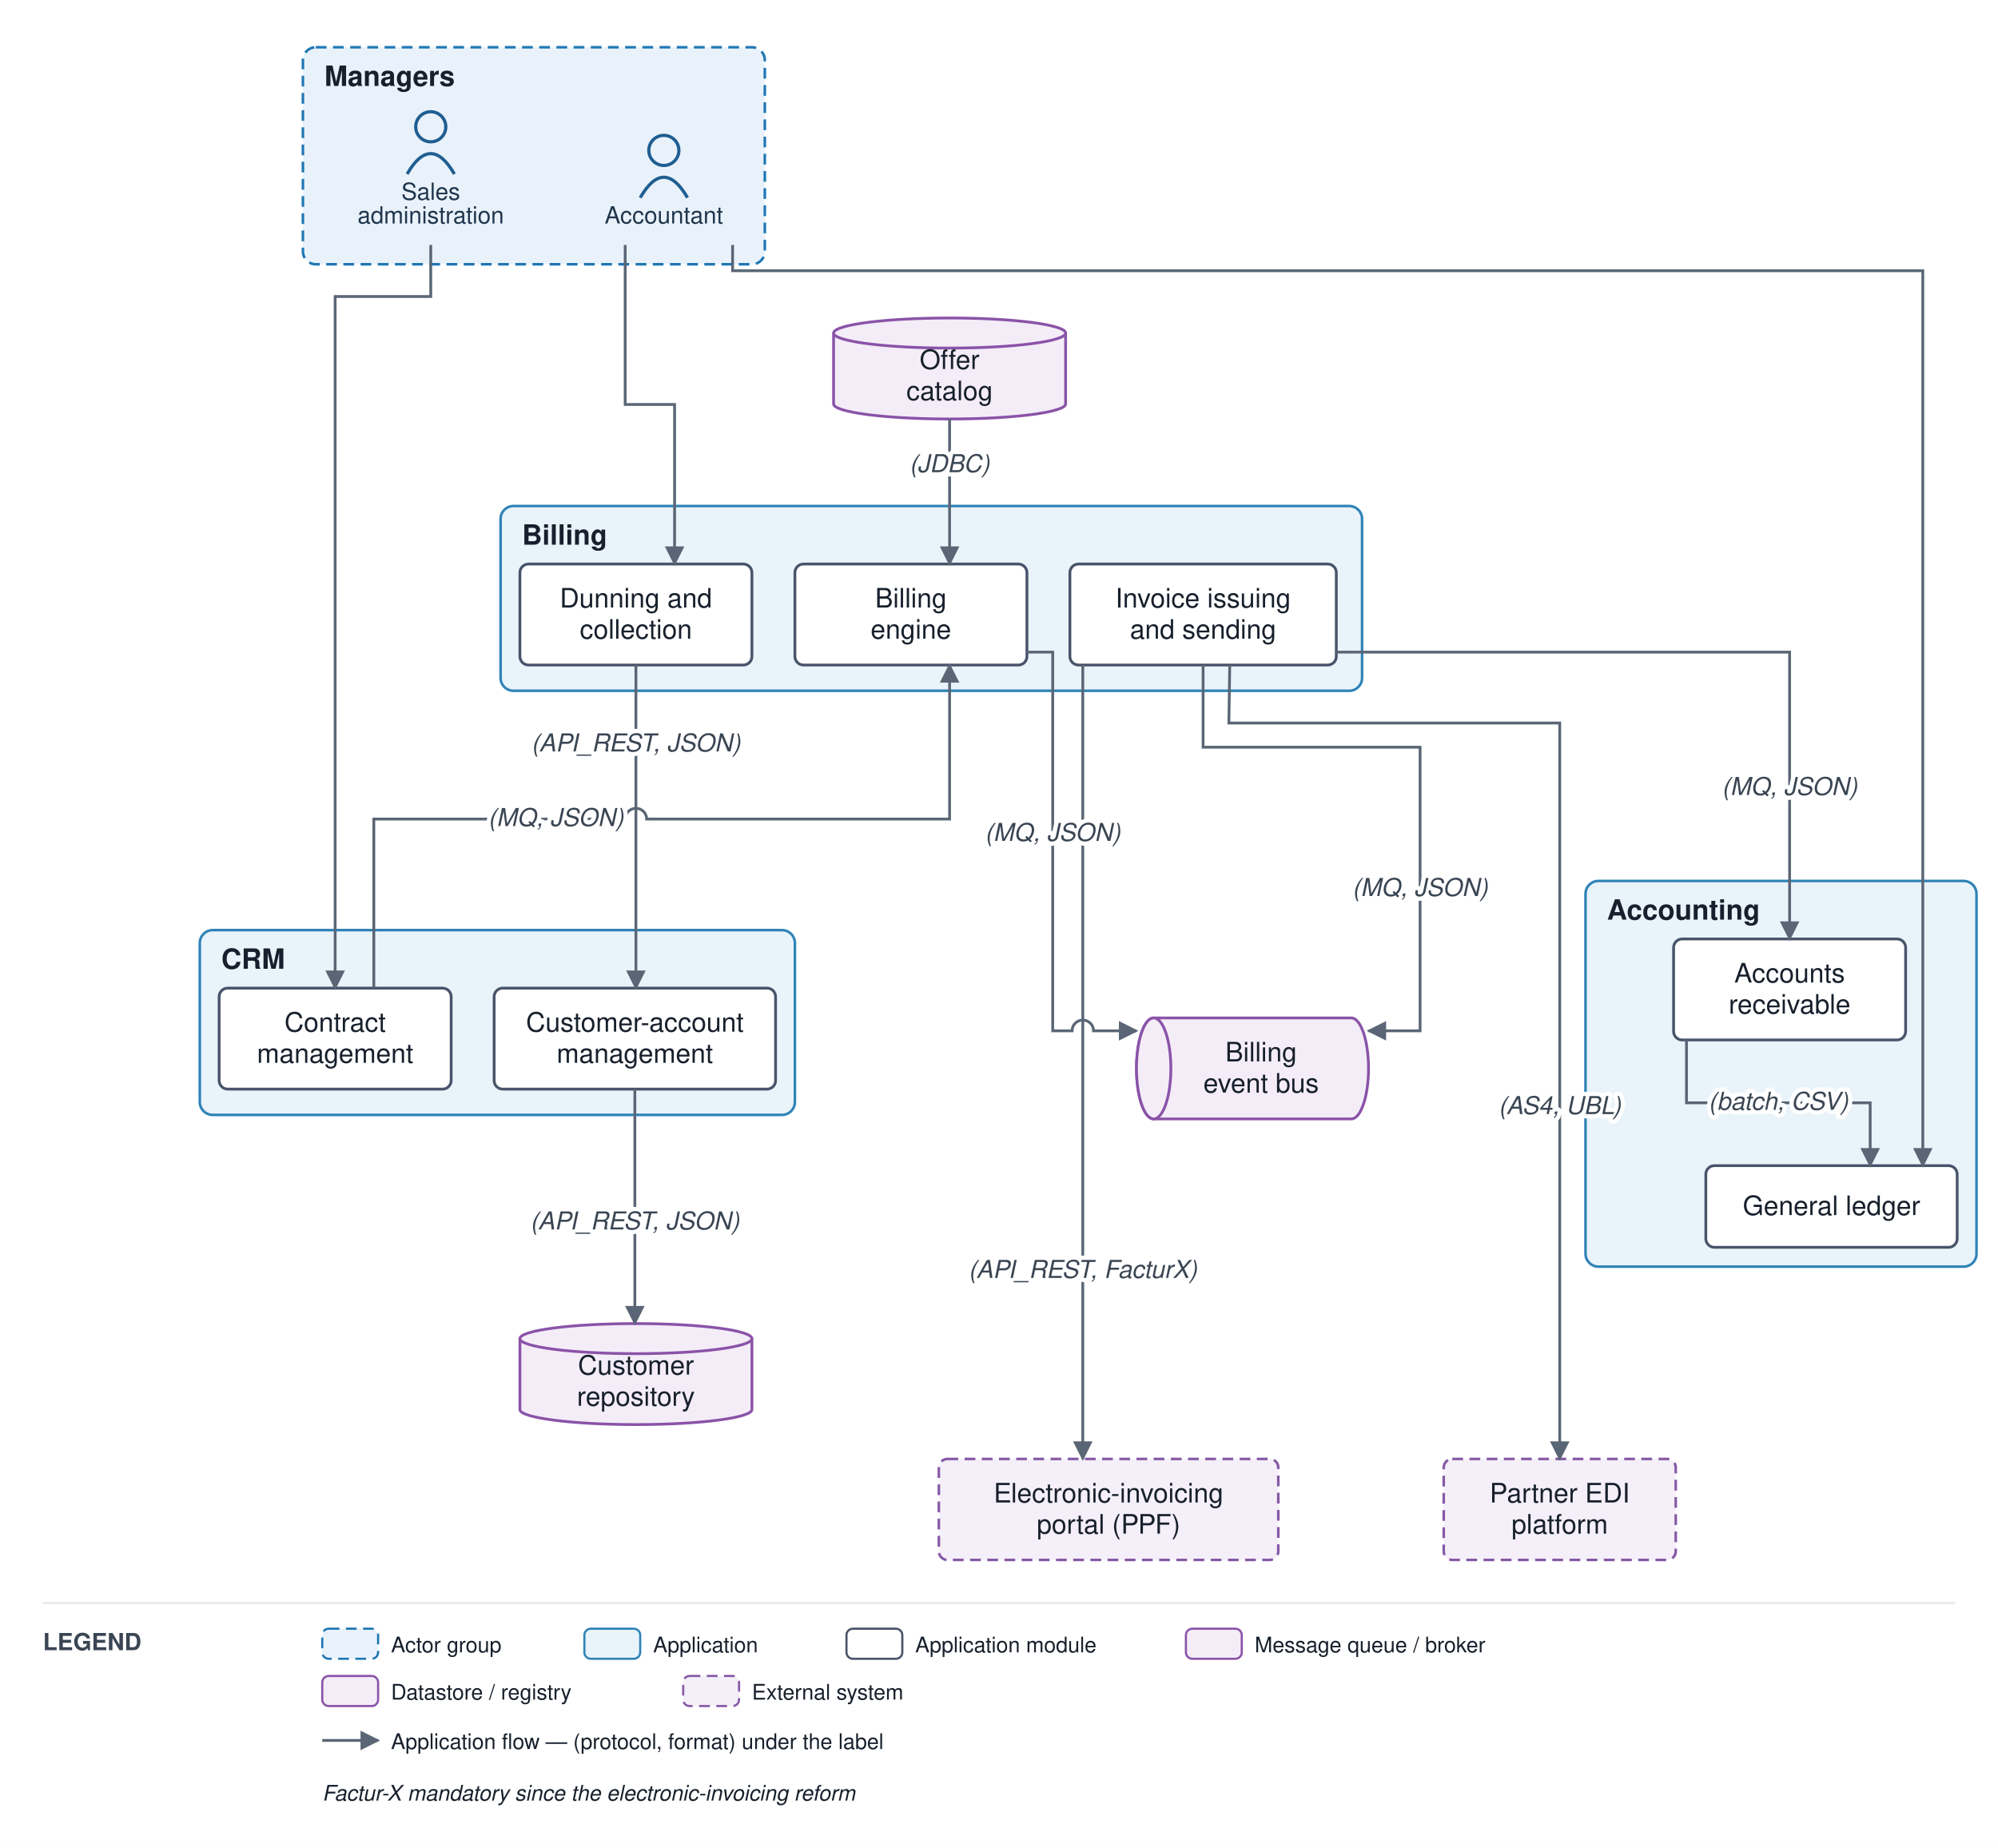
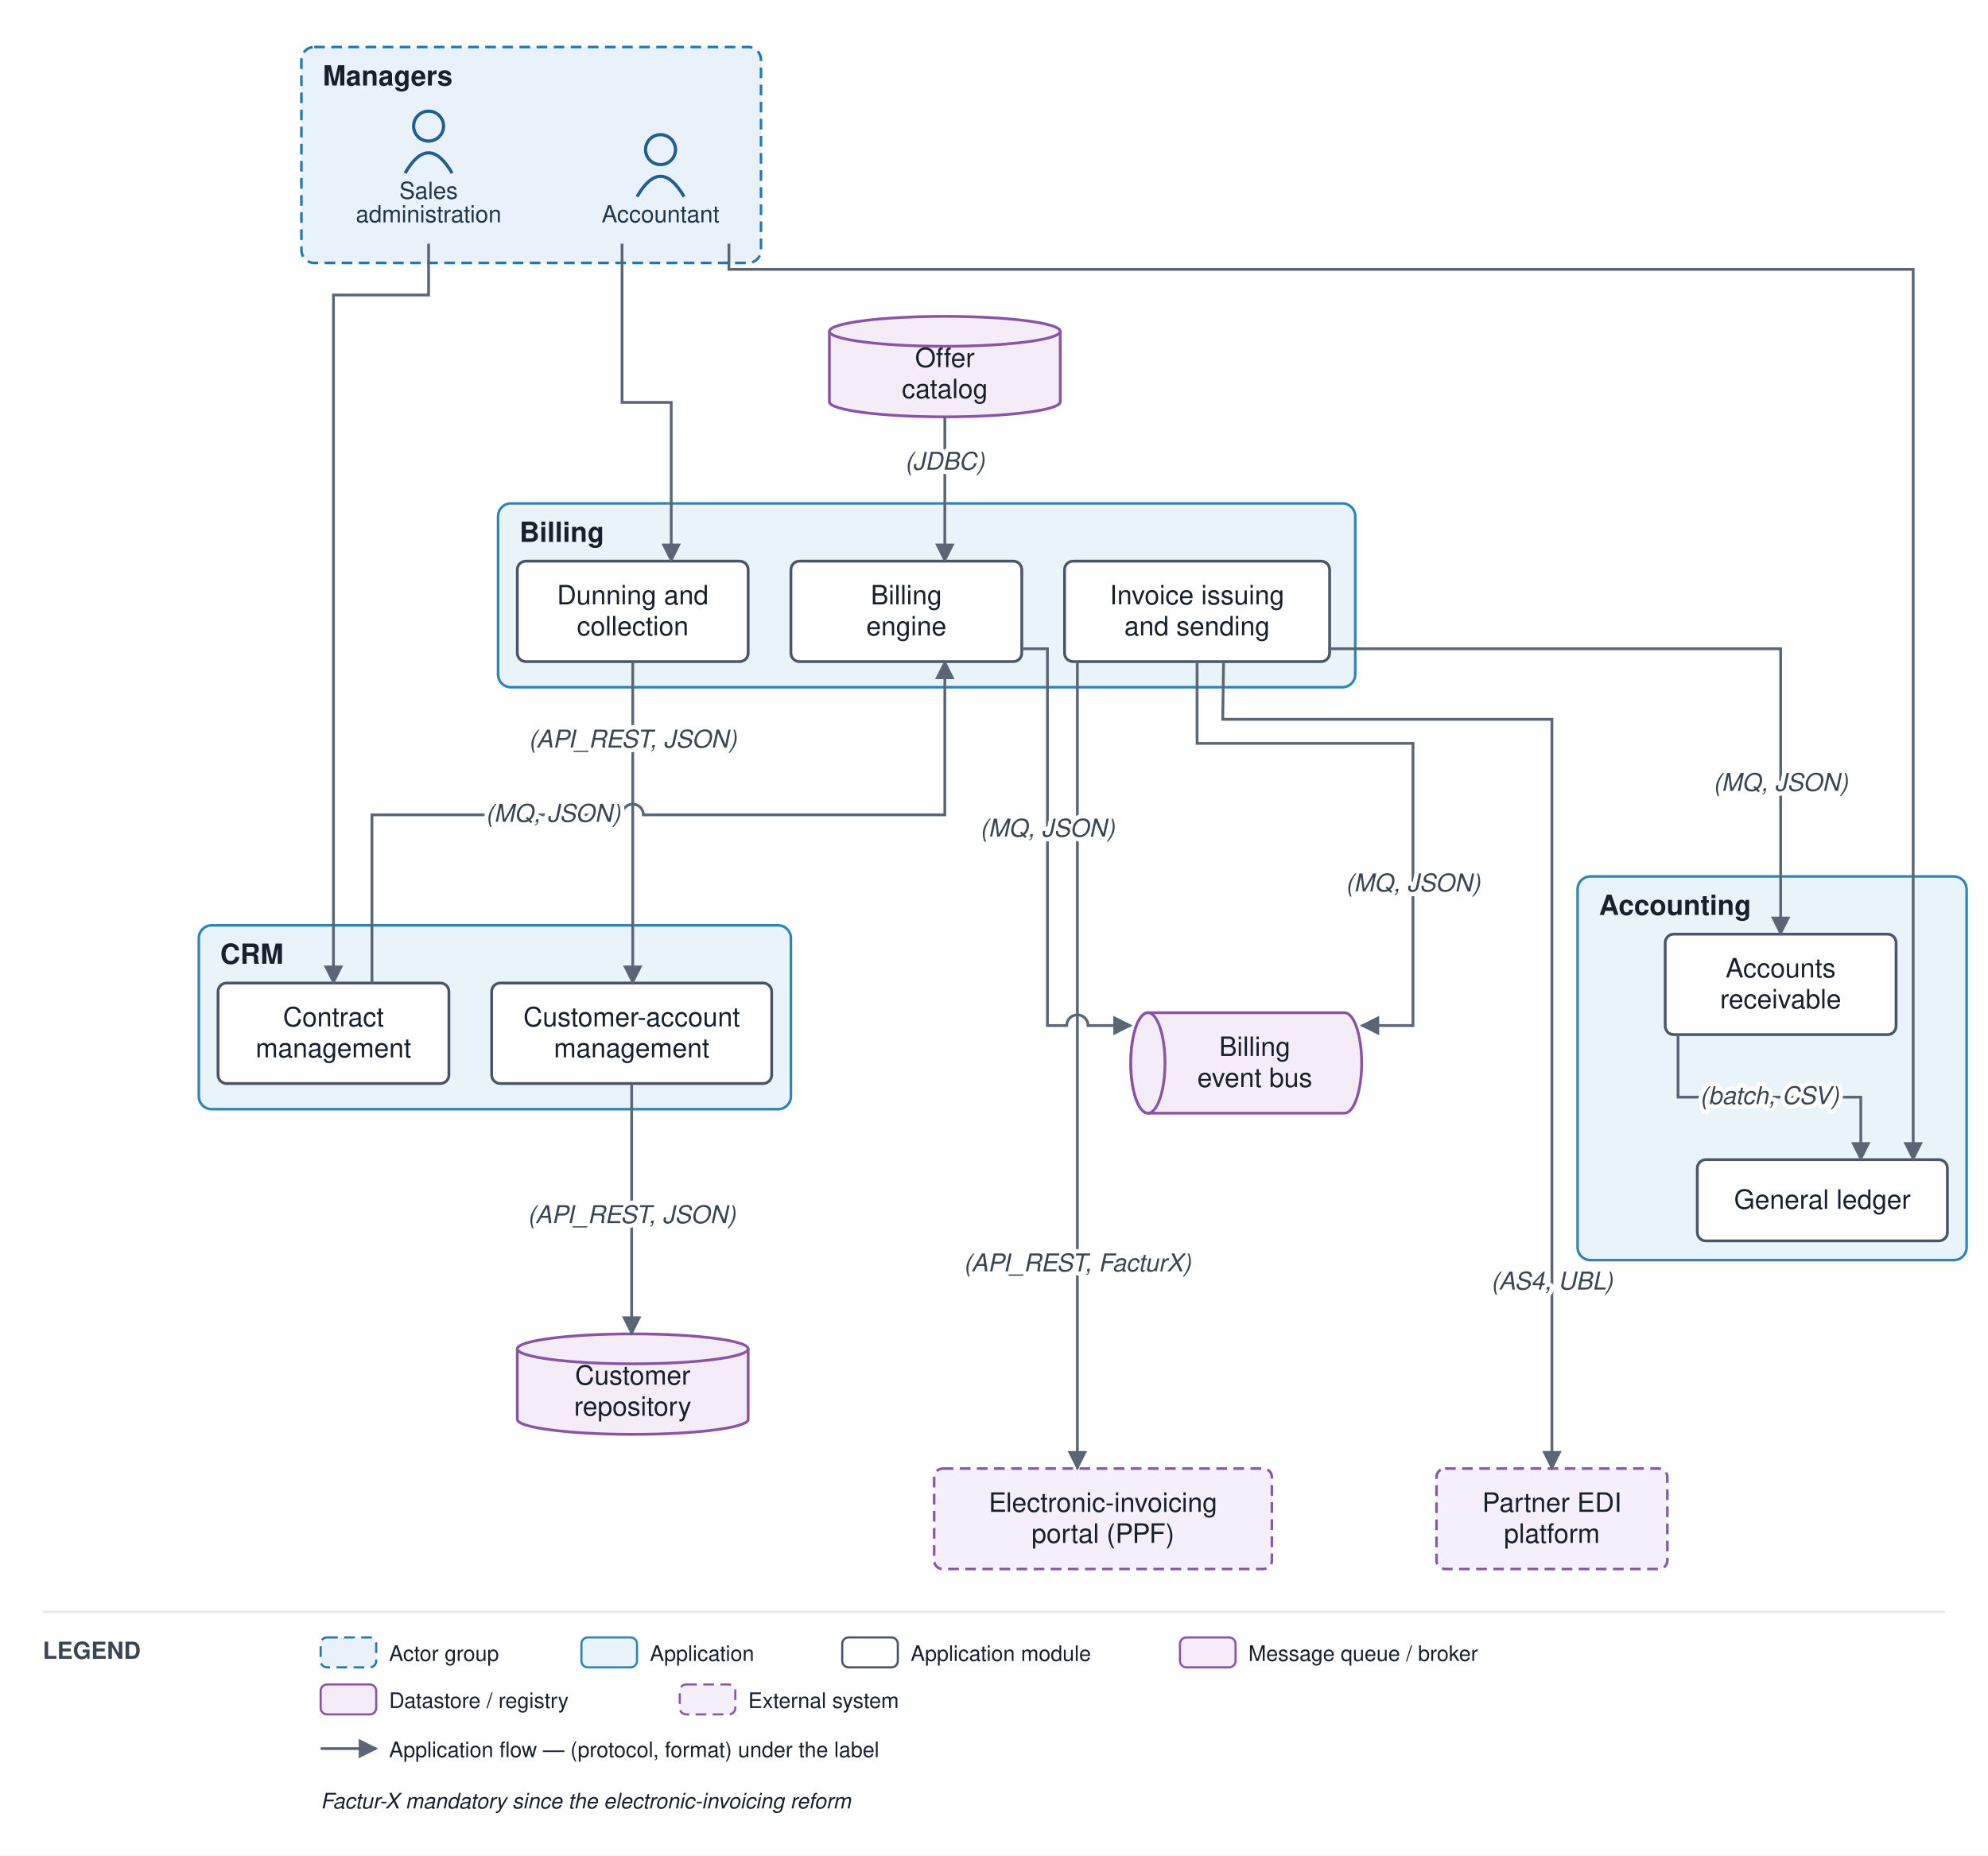
- <svg xmlns="http://www.w3.org/2000/svg" viewBox="0 0 930 860" font-family="Helvetica,Arial,sans-serif">
+ <svg xmlns="http://www.w3.org/2000/svg" viewBox="0 0 930 868" font-family="Helvetica,Arial,sans-serif">
  <defs>
    <marker id="arr" viewBox="0 0 10 10" refX="9" refY="5" markerWidth="7" markerHeight="7" orient="auto-start-reverse">
      <path d="M0,0 L10,5 L0,10 z" fill="#5a6675" />
    </marker>
  </defs>
-   <rect width="930" height="860" fill="#ffffff" />
+   <rect width="930" height="868" fill="#ffffff" />
  <rect x="141" y="22" width="215" height="101" rx="6" fill="#e9f2fb" stroke="#1f77b4" stroke-width="1.2" stroke-dasharray="5 3" />
  <text x="151" y="40" font-size="13" font-weight="bold" fill="#17202c">Managers</text>
  <rect x="93" y="432.875" width="277" height="86" rx="6" fill="#e9f3fa" stroke="#2f83b6" stroke-width="1.2" />
  <text x="103" y="450.875" font-size="13" font-weight="bold" fill="#17202c">CRM</text>
  <rect x="233" y="235.5" width="401" height="86" rx="6" fill="#e9f3fa" stroke="#2f83b6" stroke-width="1.2" />
  <text x="243" y="253.5" font-size="13" font-weight="bold" fill="#17202c">Billing</text>
  <rect x="738" y="410" width="182" height="179.5" rx="6" fill="#e9f3fa" stroke="#2f83b6" stroke-width="1.2" />
  <text x="748" y="428" font-size="13" font-weight="bold" fill="#17202c">Accounting</text>
  <circle cx="309" cy="70" r="7" fill="none" stroke="#1f5e91" stroke-width="1.5" />
  <path d="M 298 92 q 11 -19 22 0" fill="none" stroke="#1f5e91" stroke-width="1.5" />
  <text x="309" y="104" font-size="11" text-anchor="middle" fill="#20364c">Accountant</text>
  <circle cx="200.5" cy="59" r="7" fill="none" stroke="#1f5e91" stroke-width="1.5" />
  <path d="M 189.5 81 q 11 -19 22 0" fill="none" stroke="#1f5e91" stroke-width="1.5" />
  <text x="200.5" y="93" font-size="11" text-anchor="middle" fill="#20364c">Sales</text>
  <text x="200.5" y="104" font-size="11" text-anchor="middle" fill="#20364c">administration</text>
  <rect x="230" y="459.875" width="131" height="47" rx="4" fill="#ffffff" stroke="#48546a" stroke-width="1.3" />
  <text x="295.5" y="480.125" font-size="12.5" text-anchor="middle" fill="#17202c">Customer-account</text>
  <text x="295.5" y="494.625" font-size="12.5" text-anchor="middle" fill="#17202c">management</text>
  <rect x="102" y="459.875" width="108" height="47" rx="4" fill="#ffffff" stroke="#48546a" stroke-width="1.3" />
  <text x="156" y="480.125" font-size="12.5" text-anchor="middle" fill="#17202c">Contract</text>
  <text x="156" y="494.625" font-size="12.5" text-anchor="middle" fill="#17202c">management</text>
  <rect x="370" y="262.5" width="108" height="47" rx="4" fill="#ffffff" stroke="#48546a" stroke-width="1.3" />
  <text x="424" y="282.75" font-size="12.5" text-anchor="middle" fill="#17202c">Billing</text>
  <text x="424" y="297.25" font-size="12.5" text-anchor="middle" fill="#17202c">engine</text>
  <rect x="498" y="262.5" width="124" height="47" rx="4" fill="#ffffff" stroke="#48546a" stroke-width="1.3" />
  <text x="560" y="282.75" font-size="12.5" text-anchor="middle" fill="#17202c">Invoice issuing</text>
  <text x="560" y="297.25" font-size="12.5" text-anchor="middle" fill="#17202c">and sending</text>
  <rect x="242" y="262.5" width="108" height="47" rx="4" fill="#ffffff" stroke="#48546a" stroke-width="1.3" />
  <text x="296" y="282.75" font-size="12.5" text-anchor="middle" fill="#17202c">Dunning and</text>
  <text x="296" y="297.25" font-size="12.5" text-anchor="middle" fill="#17202c">collection</text>
  <rect x="794" y="542.5" width="117" height="38" rx="4" fill="#ffffff" stroke="#48546a" stroke-width="1.3" />
  <text x="852.5" y="565.5" font-size="12.5" text-anchor="middle" fill="#17202c">General ledger</text>
  <rect x="779" y="437" width="108" height="47" rx="4" fill="#ffffff" stroke="#48546a" stroke-width="1.3" />
  <text x="833" y="457.25" font-size="12.5" text-anchor="middle" fill="#17202c">Accounts</text>
  <text x="833" y="471.75" font-size="12.5" text-anchor="middle" fill="#17202c">receivable</text>
  <path d="M 537 473.75 h 92 a 8 23.5 0 0 1 0 47 h -92 a 8 23.5 0 0 1 0 -47" fill="#f4edf8" stroke="#8a53a8" stroke-width="1.3" />
  <ellipse cx="537" cy="497.25" rx="8" ry="23.5" fill="#f4edf8" stroke="#8a53a8" stroke-width="1.3" />
  <text x="587" y="494" font-size="12.5" text-anchor="middle" fill="#17202c">Billing</text>
  <text x="587" y="508.5" font-size="12.5" text-anchor="middle" fill="#17202c">event bus</text>
-   <path d="M 242 623 v 33 a 54 7 0 0 0 108 0 v -33" fill="#f4edf8" stroke="#8a53a8" stroke-width="1.3" />
-   <ellipse cx="296" cy="623" rx="54" ry="7" fill="#f4edf8" stroke="#8a53a8" stroke-width="1.3" />
-   <text x="296" y="639.75" font-size="12.5" text-anchor="middle" fill="#17202c">Customer</text>
-   <text x="296" y="654.25" font-size="12.5" text-anchor="middle" fill="#17202c">repository</text>
+   <path d="M 242 631 v 33 a 54 7 0 0 0 108 0 v -33" fill="#f4edf8" stroke="#8a53a8" stroke-width="1.3" />
+   <ellipse cx="296" cy="631" rx="54" ry="7" fill="#f4edf8" stroke="#8a53a8" stroke-width="1.3" />
+   <text x="296" y="647.75" font-size="12.5" text-anchor="middle" fill="#17202c">Customer</text>
+   <text x="296" y="662.25" font-size="12.5" text-anchor="middle" fill="#17202c">repository</text>
  <path d="M 388 155 v 33 a 54 7 0 0 0 108 0 v -33" fill="#f4edf8" stroke="#8a53a8" stroke-width="1.3" />
  <ellipse cx="442" cy="155" rx="54" ry="7" fill="#f4edf8" stroke="#8a53a8" stroke-width="1.3" />
  <text x="442" y="171.75" font-size="12.5" text-anchor="middle" fill="#17202c">Offer</text>
  <text x="442" y="186.25" font-size="12.5" text-anchor="middle" fill="#17202c">catalog</text>
-   <rect x="672" y="679" width="108" height="47" rx="4" fill="#f4eff8" stroke="#8659a6" stroke-width="1.2" stroke-dasharray="5 3" />
-   <text x="726" y="699.25" font-size="12.5" text-anchor="middle" fill="#17202c">Partner EDI</text>
-   <text x="726" y="713.75" font-size="12.5" text-anchor="middle" fill="#17202c">platform</text>
-   <rect x="437" y="679" width="158" height="47" rx="4" fill="#f4eff8" stroke="#8659a6" stroke-width="1.2" stroke-dasharray="5 3" />
-   <text x="516" y="699.25" font-size="12.5" text-anchor="middle" fill="#17202c">Electronic-invoicing</text>
-   <text x="516" y="713.75" font-size="12.5" text-anchor="middle" fill="#17202c">portal (PPF)</text>
+   <rect x="672" y="687" width="108" height="47" rx="4" fill="#f4eff8" stroke="#8659a6" stroke-width="1.2" stroke-dasharray="5 3" />
+   <text x="726" y="707.25" font-size="12.5" text-anchor="middle" fill="#17202c">Partner EDI</text>
+   <text x="726" y="721.75" font-size="12.5" text-anchor="middle" fill="#17202c">platform</text>
+   <rect x="437" y="687" width="158" height="47" rx="4" fill="#f4eff8" stroke="#8659a6" stroke-width="1.2" stroke-dasharray="5 3" />
+   <text x="516" y="707.25" font-size="12.5" text-anchor="middle" fill="#17202c">Electronic-invoicing</text>
+   <text x="516" y="721.75" font-size="12.5" text-anchor="middle" fill="#17202c">portal (PPF)</text>
  <path d="M 200.5 114 L 200.5 138 L 156 138 L 156 459.875" fill="none" stroke="#5a6675" stroke-width="1.3" marker-end="url(#arr)" />
-   <path d="M 295.5 506.875 L 295.5 616" fill="none" stroke="#5a6675" stroke-width="1.3" marker-end="url(#arr)" />
+   <path d="M 295.5 506.875 L 295.5 624" fill="none" stroke="#5a6675" stroke-width="1.3" marker-end="url(#arr)" />
  <path d="M 174 459.875 L 174 381.188 L 291 381.188 A 5 5 0 0 1 301 381.188 L 442 381.188 L 442 309.5" fill="none" stroke="#5a6675" stroke-width="1.3" marker-end="url(#arr)" />
  <path d="M 442 195 L 442 262.5" fill="none" stroke="#5a6675" stroke-width="1.3" marker-end="url(#arr)" />
  <path d="M 478 303.5 L 490 303.5 L 490 479.75 L 499 479.75 A 5 5 0 0 1 509 479.75 L 529 479.75" fill="none" stroke="#5a6675" stroke-width="1.3" marker-end="url(#arr)" />
  <path d="M 560 309.5 L 560 347.75 L 661 347.75 L 661 479.75 L 637 479.75" fill="none" stroke="#5a6675" stroke-width="1.3" marker-end="url(#arr)" />
-   <path d="M 572.4 309.5 L 572 336.5 L 726 336.5 L 726 679" fill="none" stroke="#5a6675" stroke-width="1.3" marker-end="url(#arr)" />
-   <path d="M 504 309.5 L 504 679" fill="none" stroke="#5a6675" stroke-width="1.3" marker-end="url(#arr)" />
+   <path d="M 572.4 309.5 L 572 336.5 L 726 336.5 L 726 687" fill="none" stroke="#5a6675" stroke-width="1.3" marker-end="url(#arr)" />
+   <path d="M 504 309.5 L 504 687" fill="none" stroke="#5a6675" stroke-width="1.3" marker-end="url(#arr)" />
  <path d="M 622 303.5 L 833 303.5 L 833 437" fill="none" stroke="#5a6675" stroke-width="1.3" marker-end="url(#arr)" />
  <path d="M 296 309.5 L 296 459.875" fill="none" stroke="#5a6675" stroke-width="1.3" marker-end="url(#arr)" />
  <path d="M 785 484 L 785 513.25 L 870.5 513.25 L 870.5 542.5" fill="none" stroke="#5a6675" stroke-width="1.3" marker-end="url(#arr)" />
  <path d="M 341 114 L 341 126 L 895 126 L 895 542.5" fill="none" stroke="#5a6675" stroke-width="1.3" marker-end="url(#arr)" />
  <path d="M 291 114 L 291 188.25 L 314 188.25 L 314 262.5" fill="none" stroke="#5a6675" stroke-width="1.3" marker-end="url(#arr)" />
  <text x="295.5" y="572.188" font-size="11.5" text-anchor="middle" fill="#3a4553" font-style="italic" stroke="#ffffff" stroke-width="4" paint-order="stroke" stroke-linejoin="round">(API_REST, JSON)</text>
  <text x="258.75" y="384.438" font-size="11.5" text-anchor="middle" fill="#3a4553" font-style="italic" stroke="#ffffff" stroke-width="4" paint-order="stroke" stroke-linejoin="round">(MQ, JSON)</text>
  <text x="442" y="219.75" font-size="11.5" text-anchor="middle" fill="#3a4553" font-style="italic" stroke="#ffffff" stroke-width="4" paint-order="stroke" stroke-linejoin="round">(JDBC)</text>
  <text x="490" y="391.375" font-size="11.5" text-anchor="middle" fill="#3a4553" font-style="italic" stroke="#ffffff" stroke-width="4" paint-order="stroke" stroke-linejoin="round">(MQ, JSON)</text>
  <text x="661" y="417" font-size="11.5" text-anchor="middle" fill="#3a4553" font-style="italic" stroke="#ffffff" stroke-width="4" paint-order="stroke" stroke-linejoin="round">(MQ, JSON)</text>
-   <text x="726" y="518.5" font-size="11.5" text-anchor="middle" fill="#3a4553" font-style="italic" stroke="#ffffff" stroke-width="4" paint-order="stroke" stroke-linejoin="round">(AS4, UBL)</text>
+   <text x="726" y="603.25" font-size="11.5" text-anchor="middle" fill="#3a4553" font-style="italic" stroke="#ffffff" stroke-width="4" paint-order="stroke" stroke-linejoin="round">(AS4, UBL)</text>
  <text x="504" y="594.75" font-size="11.5" text-anchor="middle" fill="#3a4553" font-style="italic" stroke="#ffffff" stroke-width="4" paint-order="stroke" stroke-linejoin="round">(API_REST, FacturX)</text>
  <text x="833" y="370" font-size="11.5" text-anchor="middle" fill="#3a4553" font-style="italic" stroke="#ffffff" stroke-width="4" paint-order="stroke" stroke-linejoin="round">(MQ, JSON)</text>
  <text x="296" y="349.719" font-size="11.5" text-anchor="middle" fill="#3a4553" font-style="italic" stroke="#ffffff" stroke-width="4" paint-order="stroke" stroke-linejoin="round">(API_REST, JSON)</text>
  <text x="827.75" y="516.5" font-size="11.5" text-anchor="middle" fill="#3a4553" font-style="italic" stroke="#ffffff" stroke-width="4" paint-order="stroke" stroke-linejoin="round">(batch, CSV)</text>
-   <line x1="20" y1="746" x2="910" y2="746" stroke="#e6e9ee" stroke-width="1" />
-   <text x="20" y="768" font-size="11" font-weight="bold" fill="#3a4553">LEGEND</text>
-   <rect x="150" y="758" width="26" height="14" rx="3" fill="#e9f2fb" stroke="#1f77b4" stroke-dasharray="5 3" />
-   <text x="182" y="769" font-size="10" fill="#17202c">Actor group</text>
-   <rect x="272" y="758" width="26" height="14" rx="3" fill="#e9f3fa" stroke="#2f83b6" />
-   <text x="304" y="769" font-size="10" fill="#17202c">Application</text>
-   <rect x="394" y="758" width="26" height="14" rx="3" fill="#ffffff" stroke="#48546a" />
-   <text x="426" y="769" font-size="10" fill="#17202c">Application module</text>
-   <rect x="552" y="758" width="26" height="14" rx="3" fill="#f4edf8" stroke="#8a53a8" />
-   <text x="584" y="769" font-size="10" fill="#17202c">Message queue / broker</text>
-   <rect x="150" y="780" width="26" height="14" rx="3" fill="#f4edf8" stroke="#8a53a8" />
-   <text x="182" y="791" font-size="10" fill="#17202c">Datastore / registry</text>
-   <rect x="318" y="780" width="26" height="14" rx="3" fill="#f4eff8" stroke="#8659a6" stroke-dasharray="5 3" />
-   <text x="350" y="791" font-size="10" fill="#17202c">External system</text>
-   <line x1="150" y1="810" x2="176" y2="810" stroke="#5a6675" stroke-width="1.3" marker-end="url(#arr)" />
-   <text x="182" y="814" font-size="10" fill="#17202c">Application flow — (protocol, format) under the label</text>
-   <text x="150" y="838" font-size="10" fill="#17202c" font-style="italic">Factur-X mandatory since the electronic-invoicing reform</text>
+   <line x1="20" y1="754" x2="910" y2="754" stroke="#e6e9ee" stroke-width="1" />
+   <text x="20" y="776" font-size="11" font-weight="bold" fill="#3a4553">LEGEND</text>
+   <rect x="150" y="766" width="26" height="14" rx="3" fill="#e9f2fb" stroke="#1f77b4" stroke-dasharray="5 3" />
+   <text x="182" y="777" font-size="10" fill="#17202c">Actor group</text>
+   <rect x="272" y="766" width="26" height="14" rx="3" fill="#e9f3fa" stroke="#2f83b6" />
+   <text x="304" y="777" font-size="10" fill="#17202c">Application</text>
+   <rect x="394" y="766" width="26" height="14" rx="3" fill="#ffffff" stroke="#48546a" />
+   <text x="426" y="777" font-size="10" fill="#17202c">Application module</text>
+   <rect x="552" y="766" width="26" height="14" rx="3" fill="#f4edf8" stroke="#8a53a8" />
+   <text x="584" y="777" font-size="10" fill="#17202c">Message queue / broker</text>
+   <rect x="150" y="788" width="26" height="14" rx="3" fill="#f4edf8" stroke="#8a53a8" />
+   <text x="182" y="799" font-size="10" fill="#17202c">Datastore / registry</text>
+   <rect x="318" y="788" width="26" height="14" rx="3" fill="#f4eff8" stroke="#8659a6" stroke-dasharray="5 3" />
+   <text x="350" y="799" font-size="10" fill="#17202c">External system</text>
+   <line x1="150" y1="818" x2="176" y2="818" stroke="#5a6675" stroke-width="1.3" marker-end="url(#arr)" />
+   <text x="182" y="822" font-size="10" fill="#17202c">Application flow — (protocol, format) under the label</text>
+   <text x="150" y="846" font-size="10" fill="#17202c" font-style="italic">Factur-X mandatory since the electronic-invoicing reform</text>
</svg>
